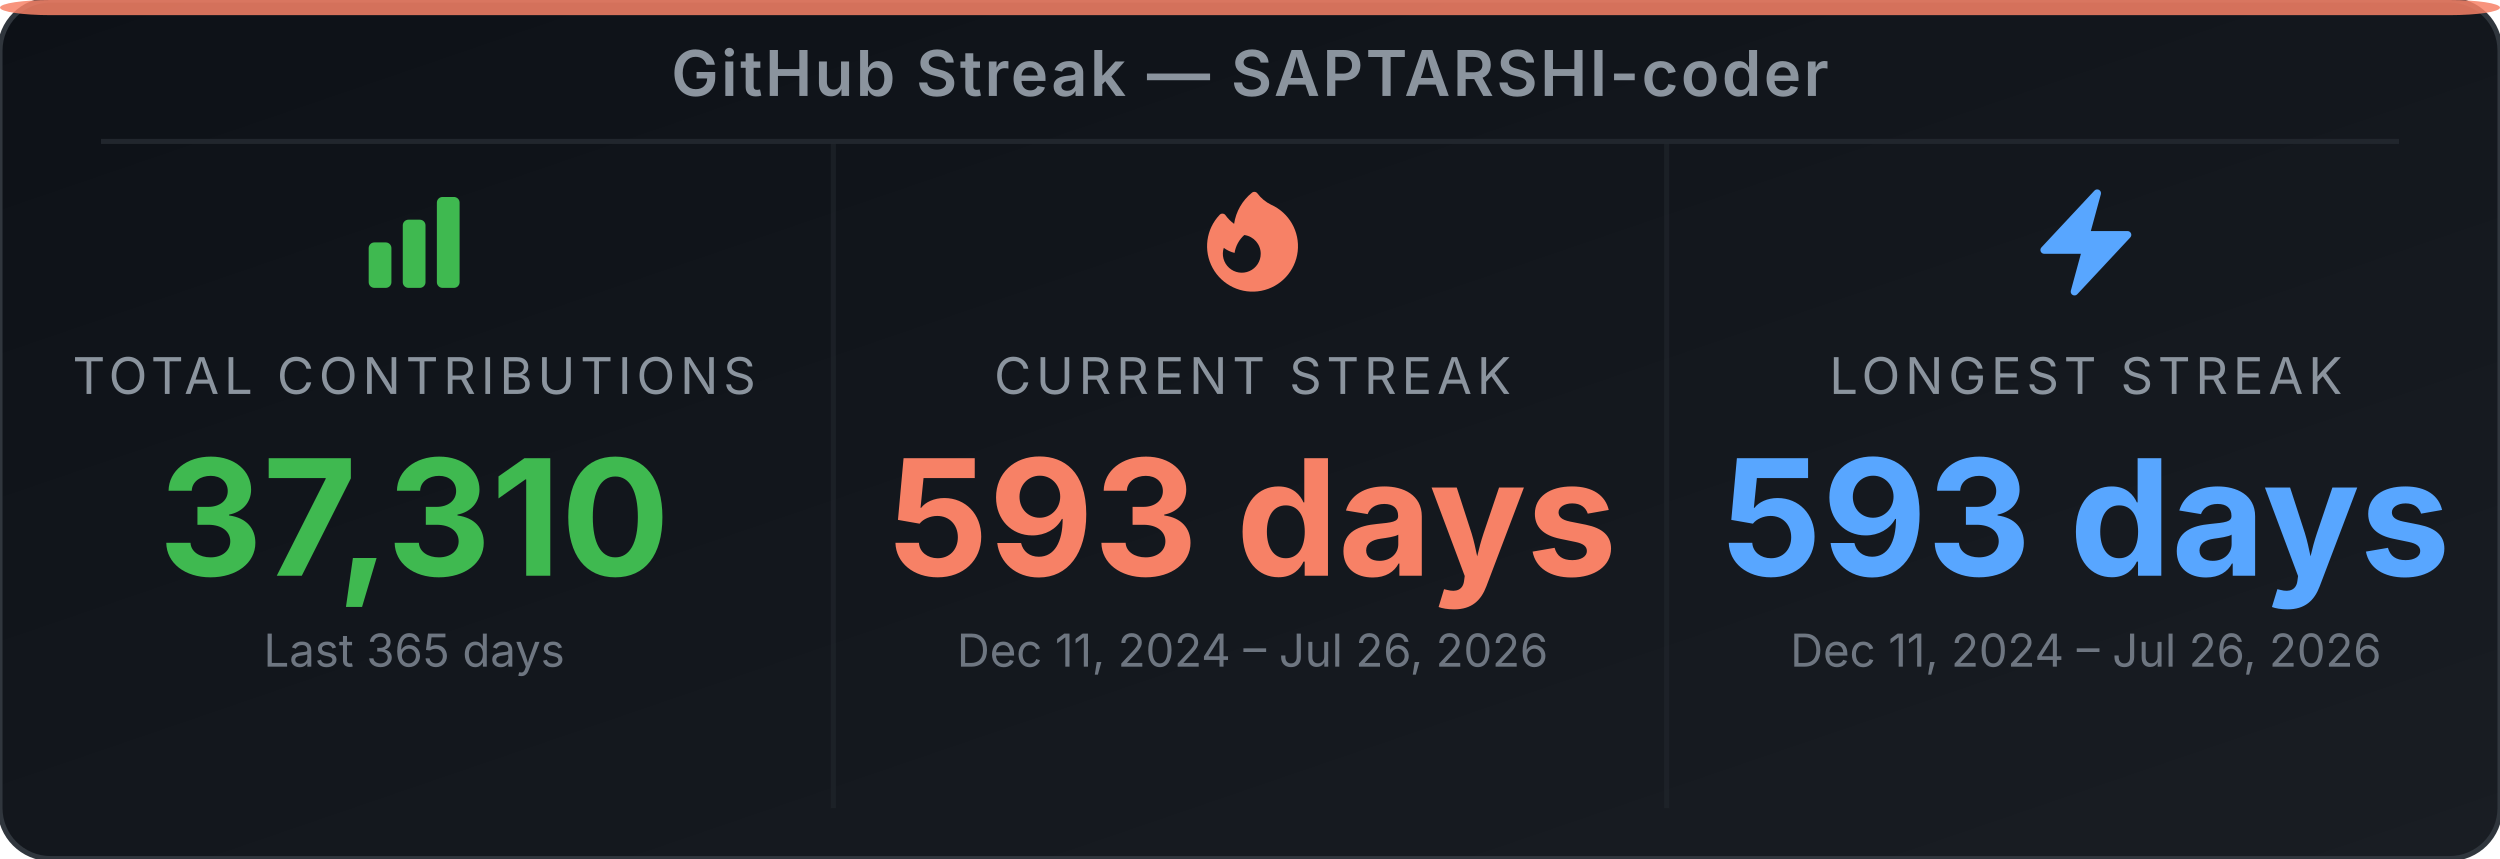
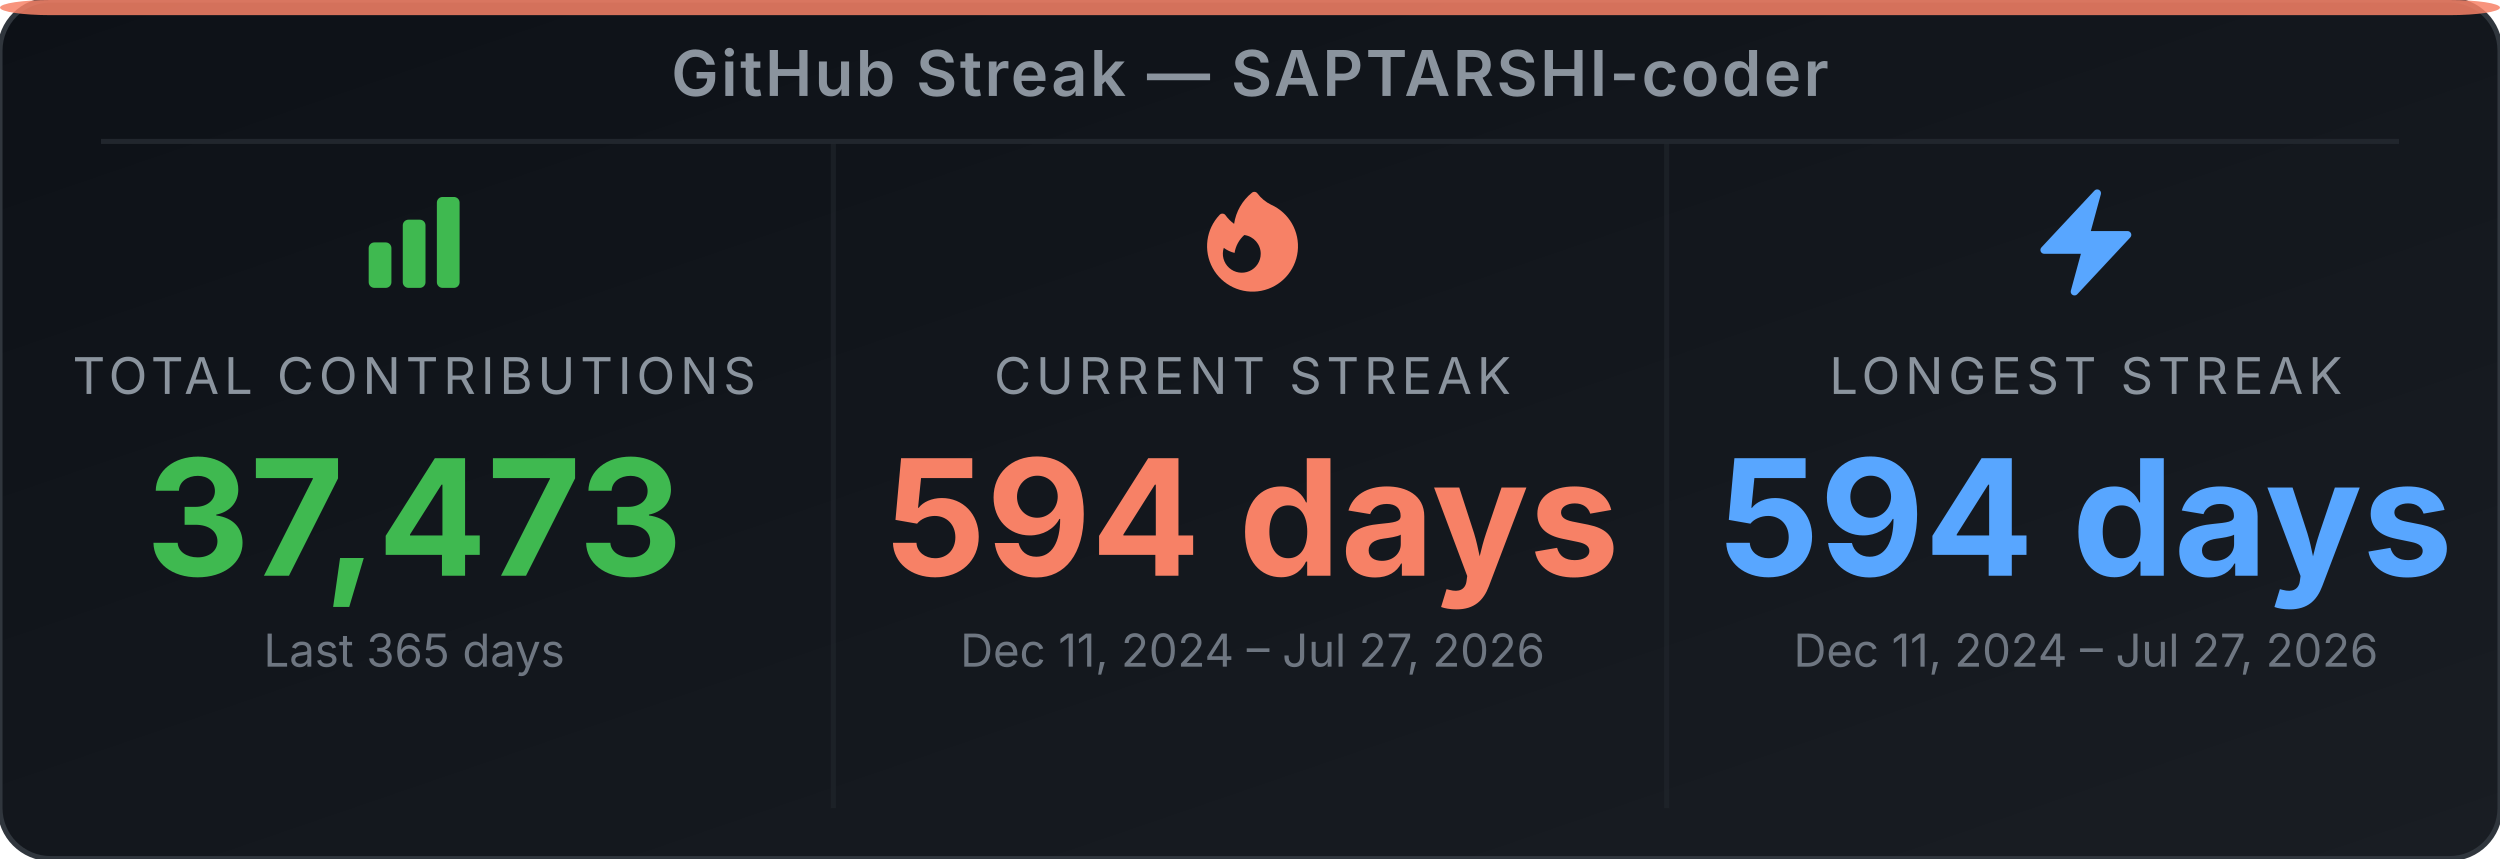
<svg xmlns="http://www.w3.org/2000/svg" width="495" height="170" viewBox="0 0 495 170" role="img" aria-label="GitHub Streak Stats for SAPTARSHI-coder">
  <defs>
-     <linearGradient id="bg-e686h3" x1="0" y1="0" x2="1" y2="1">
+     <linearGradient id="bg-el1gjh" x1="0" y1="0" x2="1" y2="1">
      <stop offset="0%" stop-color="#0d1117" />
      <stop offset="100%" stop-color="#191d23" />
    </linearGradient>
  </defs>
-   <rect width="495" height="170" rx="10" ry="10" fill="url(#bg-e686h3)" stroke="#30363d" stroke-width="1" />
+   <rect width="495" height="170" rx="10" ry="10" fill="url(#bg-el1gjh)" stroke="#30363d" stroke-width="1" />
  <rect x="0" y="0" width="495" height="3" rx="10" ry="2" fill="#f78166" opacity="0.85" />
  <text x="247.5" y="19" text-anchor="middle" font-family="'Inter', 'Helvetica Neue', Arial, sans-serif" font-size="12.5" font-weight="600" fill="#8b949e" letter-spacing="0.5">GitHub Streak — SAPTARSHI-coder</text>
  <line x1="20" y1="28" x2="475" y2="28" stroke="#21262d" stroke-width="1" />
  <line x1="165" y1="28" x2="165" y2="160" stroke="#21262d" stroke-width="1" opacity="0.6" />
  <line x1="330" y1="28" x2="330" y2="160" stroke="#21262d" stroke-width="1" opacity="0.6" />
  <svg x="70" y="36" width="24" height="24" viewBox="0 0 24 24">
    <path fill-rule="evenodd" clip-rule="evenodd" d="M3 13.125C3 12.504 3.504 12 4.125 12h2.25c.621 0 1.125.504 1.125 1.125v6.75C7.5 20.496 6.996 21 6.375 21h-2.25A1.125 1.125 0 0 1 3 19.875v-6.75zm6.75-4.5c0-.621.504-1.125 1.125-1.125h2.25c.621 0 1.125.504 1.125 1.125v11.25c0 .621-.504 1.125-1.125 1.125h-2.25a1.125 1.125 0 0 1-1.125-1.125V8.625zm6.75-4.5c0-.621.504-1.125 1.125-1.125h2.25C20.496 3 21 3.504 21 4.125v15.75c0 .621-.504 1.125-1.125 1.125h-2.25a1.125 1.125 0 0 1-1.125-1.125V4.125z" fill="#3fb950" />
  </svg>
  <text x="82" y="78" text-anchor="middle" font-family="'Inter', 'Helvetica Neue', Arial, sans-serif" font-size="10" fill="#8b949e" letter-spacing="1">TOTAL CONTRIBUTIONS</text>
-   <text x="82" y="114" text-anchor="middle" font-family="'Inter', 'Helvetica Neue', Arial, sans-serif" font-size="32" font-weight="700" fill="#3fb950">37,310</text>
+   <text x="82" y="114" text-anchor="middle" font-family="'Inter', 'Helvetica Neue', Arial, sans-serif" font-size="32" font-weight="700" fill="#3fb950">37,473</text>
  <text x="82" y="132" text-anchor="middle" font-family="'Inter', 'Helvetica Neue', Arial, sans-serif" font-size="9" fill="#6e7681">Last 365 days</text>
  <svg x="236" y="36" width="24" height="24" viewBox="0 0 24 24">
    <path fill-rule="evenodd" clip-rule="evenodd" d="M12.963 2.286a.75.75 0 0 0-1.071-.136 9.742 9.742 0 0 0-3.539 6.177A7.547 7.547 0 0 1 6.648 6.61a.75.75 0 0 0-1.152-.082A9 9 0 1 0 15.68 4.534a7.46 7.46 0 0 1-2.717-2.248zm.66 11.964a3.75 3.75 0 1 1-7.313-1.172c.628.465 1.35.81 2.133 1a5.99 5.99 0 0 1 1.925-3.545 3.75 3.75 0 0 1 3.255 3.717z" fill="#f78166" />
  </svg>
  <text x="248" y="78" text-anchor="middle" font-family="'Inter', 'Helvetica Neue', Arial, sans-serif" font-size="10" fill="#8b949e" letter-spacing="1">CURRENT STREAK</text>
-   <text x="248" y="114" text-anchor="middle" font-family="'Inter', 'Helvetica Neue', Arial, sans-serif" font-size="32" font-weight="700" fill="#f78166">593 days</text>
-   <text x="248" y="132" text-anchor="middle" font-family="'Inter', 'Helvetica Neue', Arial, sans-serif" font-size="9" fill="#6e7681">Dec 11, 2024 – Jul 26, 2026</text>
+   <text x="248" y="114" text-anchor="middle" font-family="'Inter', 'Helvetica Neue', Arial, sans-serif" font-size="32" font-weight="700" fill="#f78166">594 days</text>
+   <text x="248" y="132" text-anchor="middle" font-family="'Inter', 'Helvetica Neue', Arial, sans-serif" font-size="9" fill="#6e7681">Dec 11, 2024 – Jul 27, 2026</text>
  <svg x="401" y="36" width="24" height="24" viewBox="0 0 24 24">
    <path fill-rule="evenodd" clip-rule="evenodd" d="M14.615 1.595a.75.75 0 0 1 .359.852L12.982 9.75h7.268a.75.75 0 0 1 .548 1.262l-10.5 11.25a.75.75 0 0 1-1.272-.71l1.992-7.302H3.75a.75.75 0 0 1-.548-1.262l10.5-11.25a.75.75 0 0 1 .913-.143z" fill="#58a6ff" />
  </svg>
  <text x="413" y="78" text-anchor="middle" font-family="'Inter', 'Helvetica Neue', Arial, sans-serif" font-size="10" fill="#8b949e" letter-spacing="1">LONGEST STREAK</text>
-   <text x="413" y="114" text-anchor="middle" font-family="'Inter', 'Helvetica Neue', Arial, sans-serif" font-size="32" font-weight="700" fill="#58a6ff">593 days</text>
-   <text x="413" y="132" text-anchor="middle" font-family="'Inter', 'Helvetica Neue', Arial, sans-serif" font-size="9" fill="#6e7681">Dec 11, 2024 – Jul 26, 2026</text>
+   <text x="413" y="114" text-anchor="middle" font-family="'Inter', 'Helvetica Neue', Arial, sans-serif" font-size="32" font-weight="700" fill="#58a6ff">594 days</text>
+   <text x="413" y="132" text-anchor="middle" font-family="'Inter', 'Helvetica Neue', Arial, sans-serif" font-size="9" fill="#6e7681">Dec 11, 2024 – Jul 27, 2026</text>
</svg>
